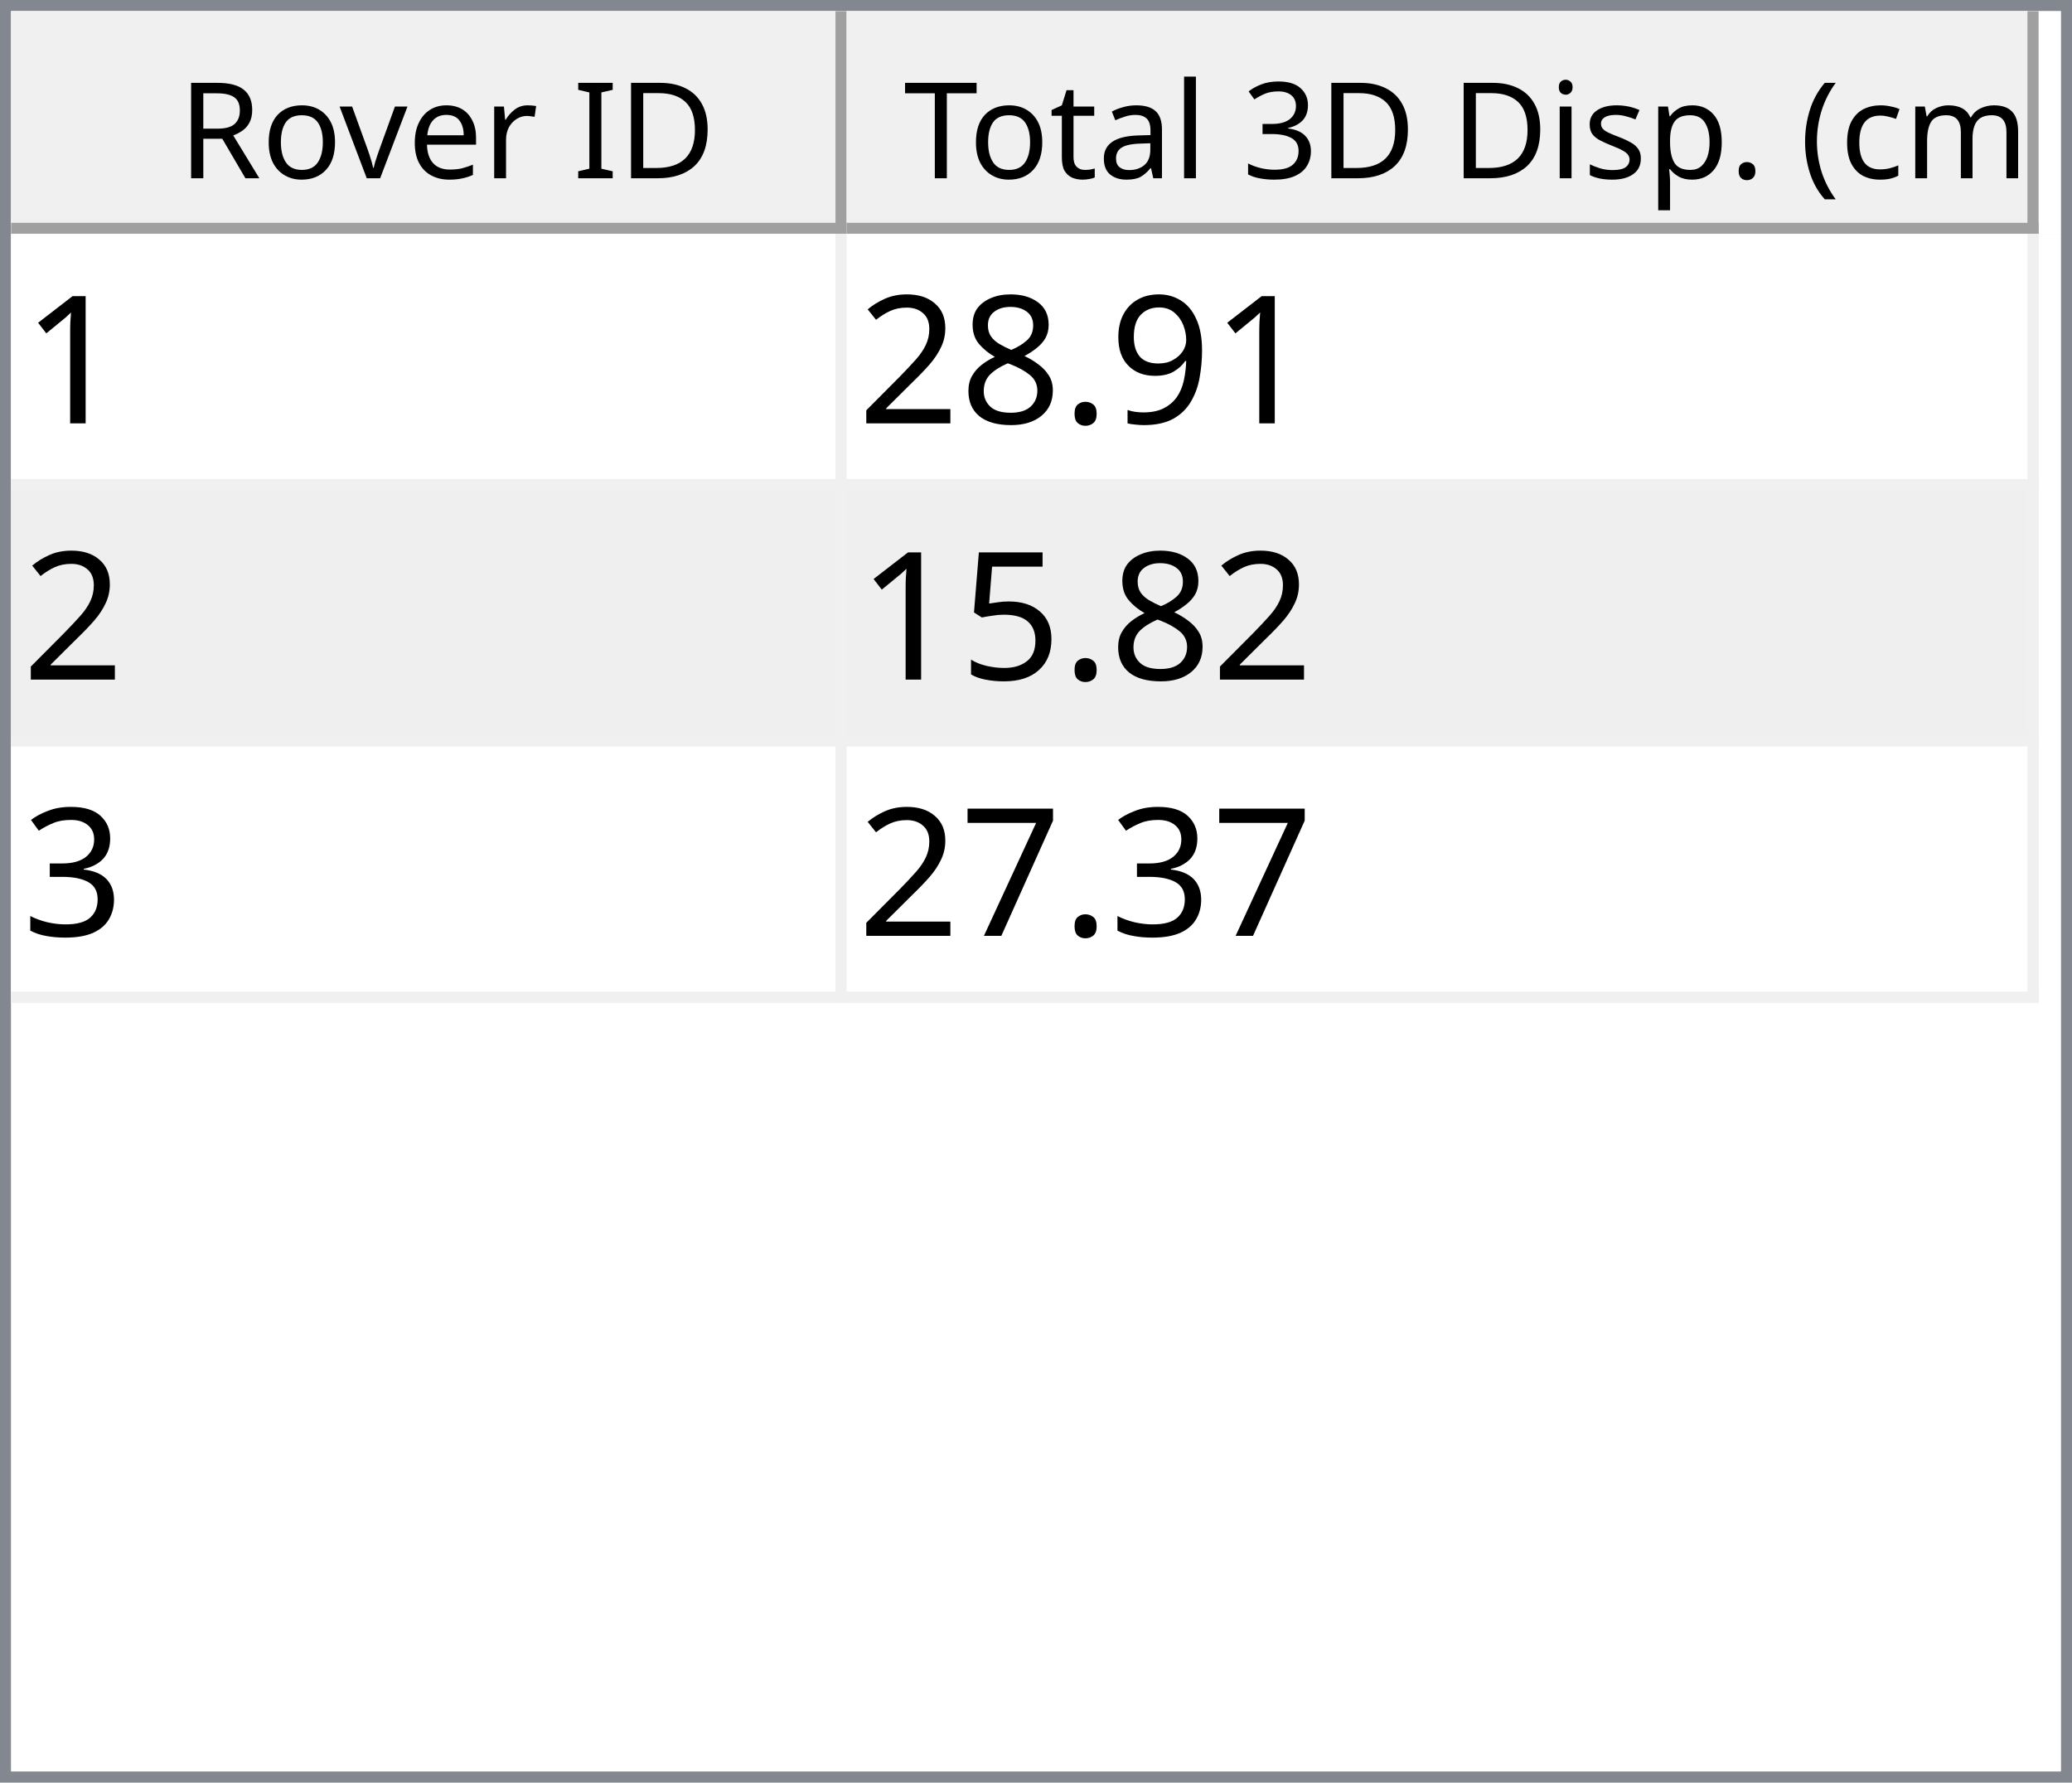
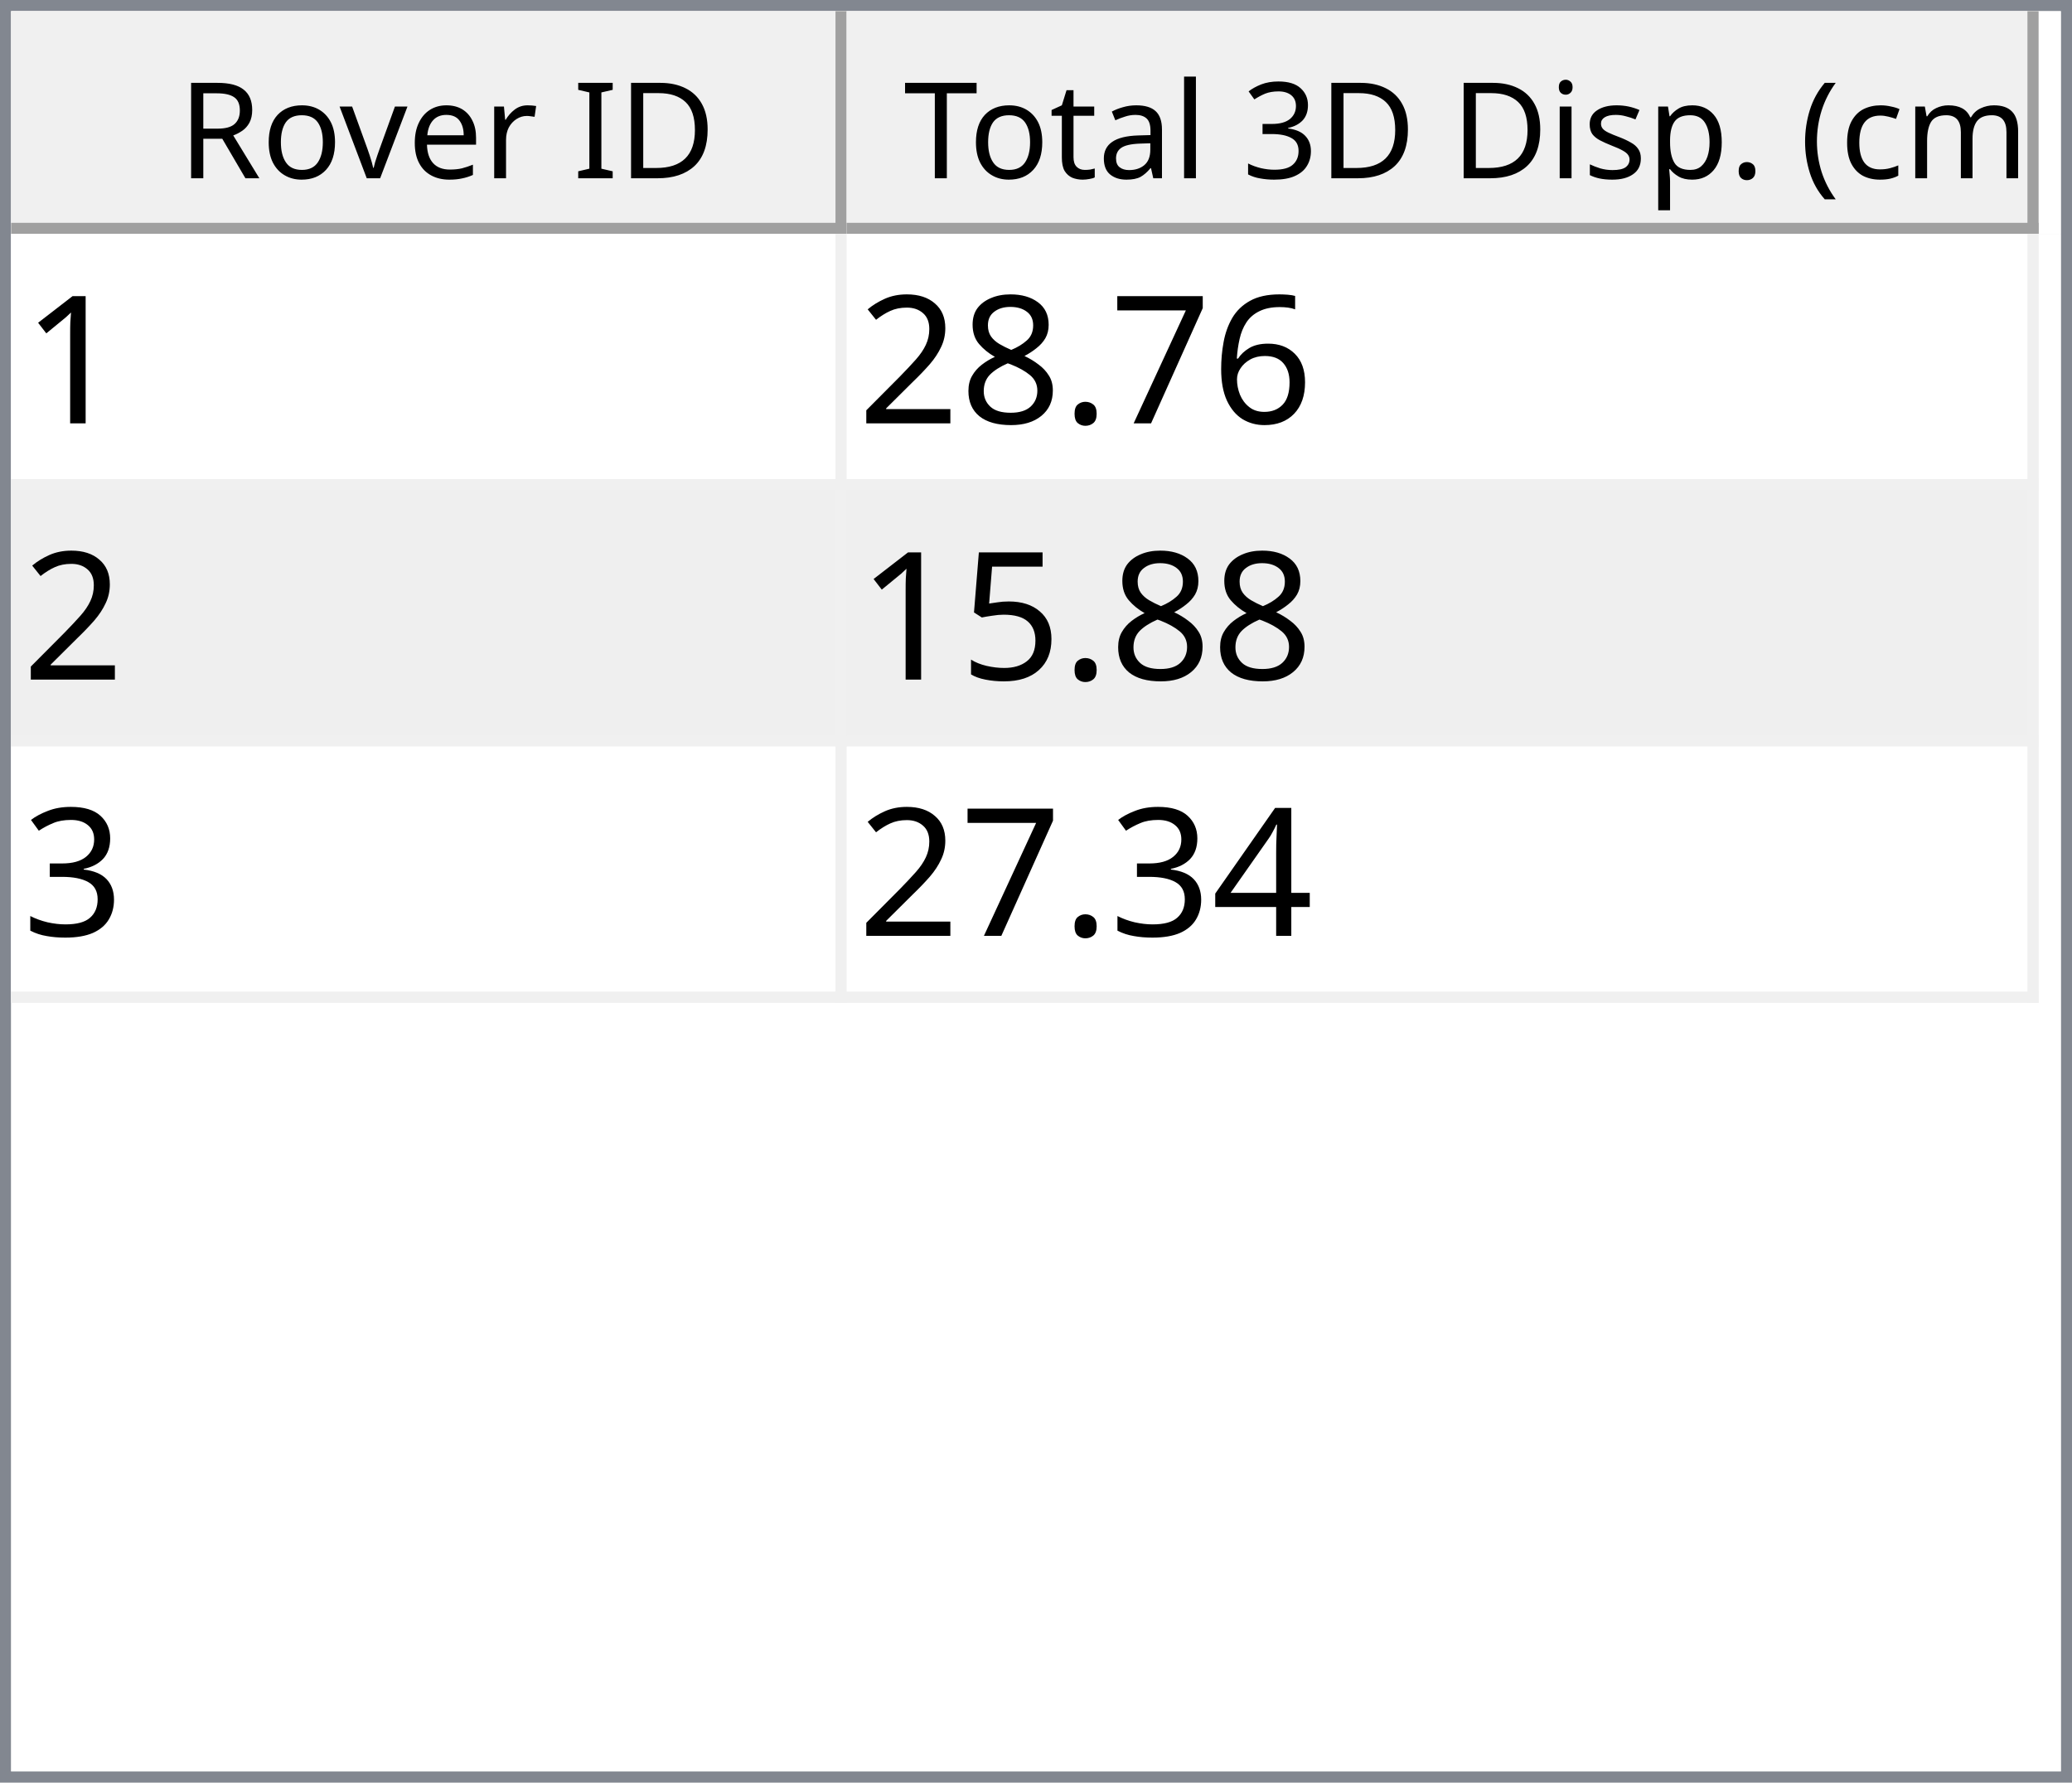
<svg xmlns="http://www.w3.org/2000/svg" style="fill-opacity:1; color-rendering:auto; color-interpolation:auto; text-rendering:auto; stroke:black; stroke-linecap:square; stroke-miterlimit:10; shape-rendering:auto; stroke-opacity:1; fill:black; stroke-dasharray:none; font-weight:normal; stroke-width:1; font-family:'Dialog'; font-style:normal; stroke-linejoin:miter; font-size:12px; stroke-dashoffset:0; image-rendering:auto;" width="186" height="160">
  <defs id="genericDefs" />
  <g>
    <defs id="defs1">
      <clipPath clipPathUnits="userSpaceOnUse" id="clipPath1">
        <path d="M0 0 L186 0 L186 160 L0 160 L0 0 Z" />
      </clipPath>
      <clipPath clipPathUnits="userSpaceOnUse" id="clipPath2">
        <path d="M0 0 L0 160 L186 160 L186 0 Z" />
      </clipPath>
      <clipPath clipPathUnits="userSpaceOnUse" id="clipPath3">
        <path d="M0 0 L0 20 L184 20 L184 0 Z" />
      </clipPath>
      <clipPath clipPathUnits="userSpaceOnUse" id="clipPath4">
        <path d="M0 0 L0 20 L75 20 L75 0 Z" />
      </clipPath>
      <clipPath clipPathUnits="userSpaceOnUse" id="clipPath5">
        <path d="M1 1 L1 19 L74 19 L74 1 Z" />
      </clipPath>
      <clipPath clipPathUnits="userSpaceOnUse" id="clipPath6">
        <path d="M0 0 L0 18 L73 18 L73 0 Z" />
      </clipPath>
      <clipPath clipPathUnits="userSpaceOnUse" id="clipPath7">
        <path d="M-0.5 -0.5 L-0.5 19.5 L74.5 19.5 L74.5 -0.5 Z" />
      </clipPath>
      <clipPath clipPathUnits="userSpaceOnUse" id="clipPath8">
        <path d="M0 0 L0 20 L107 20 L107 0 Z" />
      </clipPath>
      <clipPath clipPathUnits="userSpaceOnUse" id="clipPath9">
        <path d="M1 1 L1 19 L106 19 L106 1 Z" />
      </clipPath>
      <clipPath clipPathUnits="userSpaceOnUse" id="clipPath10">
        <path d="M0 0 L0 18 L105 18 L105 0 Z" />
      </clipPath>
      <clipPath clipPathUnits="userSpaceOnUse" id="clipPath11">
        <path d="M-0.5 -0.5 L-0.5 19.5 L106.5 19.5 L106.5 -0.5 Z" />
      </clipPath>
      <clipPath clipPathUnits="userSpaceOnUse" id="clipPath12">
        <path d="M0 0 L0 138 L184 138 L184 0 Z" />
      </clipPath>
      <clipPath clipPathUnits="userSpaceOnUse" id="clipPath13">
        <path d="M0 0 L0 69 L182 69 L182 0 Z" />
      </clipPath>
      <clipPath clipPathUnits="userSpaceOnUse" id="clipPath14">
        <path d="M-0.5 -0.5 L-0.5 68.5 L181.5 68.5 L181.5 -0.5 Z" />
      </clipPath>
      <clipPath clipPathUnits="userSpaceOnUse" id="clipPath15">
        <path d="M0 0 L0 22 L74 22 L74 0 Z" />
      </clipPath>
      <clipPath clipPathUnits="userSpaceOnUse" id="clipPath16">
        <path d="M0 0 L0 22 L106 22 L106 0 Z" />
      </clipPath>
      <font horiz-adv-x="64.551" id="font1">
        <font-face ascent="107.91" descent="25.098" units-per-em="100" style="font-style:normal; font-family:Segoe UI; font-weight:normal;" />
        <missing-glyph horiz-adv-x="64.551" d="M8.109 0 L8.109 68.266 L56.453 68.266 L56.453 0 L8.109 0 ZM15.328 7.234 L49.219 7.234 L49.219 61.031 L15.328 61.031 L15.328 7.234 Z" />
        <glyph unicode="D" horiz-adv-x="70.117" d="M9.188 0 L9.188 70.016 L28.516 70.016 Q65.531 70.016 65.531 35.891 Q65.531 19.672 55.25 9.836 Q44.969 0 27.734 0 L9.188 0 ZM17.391 62.594 L17.391 7.422 L27.828 7.422 Q41.609 7.422 49.273 14.797 Q56.938 22.172 56.938 35.688 Q56.938 62.594 28.328 62.594 L17.391 62.594 Z" />
        <glyph unicode="I" horiz-adv-x="26.611" d="M17.391 0 L9.188 0 L9.188 70.016 L17.391 70.016 L17.391 0 Z" />
        <glyph unicode=" " horiz-adv-x="27.393" d="" />
        <glyph unicode="r" horiz-adv-x="34.766" d="M34.188 41.891 Q32.078 43.5 28.125 43.5 Q23 43.5 19.555 38.672 Q16.109 33.844 16.109 25.484 L16.109 0 L8.109 0 L8.109 50 L16.109 50 L16.109 39.703 L16.312 39.703 Q18.016 44.969 21.531 47.922 Q25.047 50.875 29.391 50.875 Q32.516 50.875 34.188 50.203 L34.188 41.891 Z" />
        <glyph unicode="e" horiz-adv-x="52.295" d="M48.297 23 L12.984 23 Q13.188 14.656 17.484 10.109 Q21.781 5.562 29.297 5.562 Q37.75 5.562 44.828 11.141 L44.828 3.609 Q38.234 -1.172 27.391 -1.172 Q16.797 -1.172 10.742 5.641 Q4.688 12.453 4.688 24.812 Q4.688 36.469 11.305 43.82 Q17.922 51.172 27.734 51.172 Q37.547 51.172 42.922 44.828 Q48.297 38.484 48.297 27.203 L48.297 23 ZM40.094 29.781 Q40.047 36.719 36.75 40.578 Q33.453 44.438 27.594 44.438 Q21.922 44.438 17.969 40.383 Q14.016 36.328 13.094 29.781 L40.094 29.781 Z" />
        <glyph unicode="v" horiz-adv-x="47.9" d="M47.406 50 L27.484 0 L19.625 0 L0.688 50 L9.469 50 L22.172 13.672 Q23.578 9.672 23.922 6.688 L24.125 6.688 Q24.609 10.453 25.688 13.484 L38.969 50 L47.406 50 Z" />
        <glyph unicode="o" horiz-adv-x="58.594" d="M29 -1.172 Q17.922 -1.172 11.305 5.836 Q4.688 12.844 4.688 24.422 Q4.688 37.016 11.57 44.094 Q18.453 51.172 30.172 51.172 Q41.359 51.172 47.633 44.289 Q53.906 37.406 53.906 25.203 Q53.906 13.234 47.141 6.031 Q40.375 -1.172 29 -1.172 ZM29.594 44.438 Q21.875 44.438 17.383 39.188 Q12.891 33.938 12.891 24.703 Q12.891 15.828 17.43 10.695 Q21.969 5.562 29.594 5.562 Q37.359 5.562 41.531 10.594 Q45.703 15.625 45.703 24.906 Q45.703 34.281 41.531 39.359 Q37.359 44.438 29.594 44.438 Z" />
        <glyph unicode="R" horiz-adv-x="59.814" d="M59.375 0 L49.609 0 L37.891 19.625 Q36.281 22.359 34.766 24.289 Q33.25 26.219 31.664 27.438 Q30.078 28.656 28.25 29.219 Q26.422 29.781 24.125 29.781 L17.391 29.781 L17.391 0 L9.188 0 L9.188 70.016 L30.078 70.016 Q34.672 70.016 38.555 68.867 Q42.438 67.719 45.289 65.375 Q48.141 63.031 49.758 59.547 Q51.375 56.062 51.375 51.375 Q51.375 47.703 50.273 44.656 Q49.172 41.609 47.148 39.211 Q45.125 36.812 42.266 35.133 Q39.406 33.453 35.844 32.516 L35.844 32.328 Q37.594 31.547 38.891 30.547 Q40.188 29.547 41.359 28.18 Q42.531 26.812 43.68 25.078 Q44.828 23.344 46.234 21.047 L59.375 0 ZM17.391 62.594 L17.391 37.203 L28.516 37.203 Q31.594 37.203 34.203 38.133 Q36.812 39.062 38.719 40.797 Q40.625 42.531 41.703 45.047 Q42.781 47.562 42.781 50.688 Q42.781 56.297 39.141 59.445 Q35.5 62.594 28.609 62.594 L17.391 62.594 Z" />
        <glyph unicode=")" horiz-adv-x="30.176" d="M8.297 -15.922 L1.172 -15.922 Q16.406 2.344 16.406 26.812 Q16.406 51.469 1.078 70.016 L8.297 70.016 Q23.531 52.156 23.531 26.703 Q23.531 1.375 8.297 -15.922 Z" />
        <glyph unicode="m" horiz-adv-x="86.133" d="M79.109 0 L71.094 0 L71.094 28.719 Q71.094 37.016 68.531 40.727 Q65.969 44.438 59.906 44.438 Q54.781 44.438 51.195 39.75 Q47.609 35.062 47.609 28.516 L47.609 0 L39.594 0 L39.594 29.688 Q39.594 44.438 28.219 44.438 Q22.953 44.438 19.531 40.016 Q16.109 35.594 16.109 28.516 L16.109 0 L8.109 0 L8.109 50 L16.109 50 L16.109 42.094 L16.312 42.094 Q21.625 51.172 31.844 51.172 Q36.969 51.172 40.773 48.312 Q44.578 45.453 46 40.828 Q51.562 51.172 62.594 51.172 Q79.109 51.172 79.109 30.812 L79.109 0 Z" />
        <glyph unicode="c" horiz-adv-x="46.191" d="M42.188 2.297 Q36.422 -1.172 28.516 -1.172 Q17.828 -1.172 11.258 5.789 Q4.688 12.75 4.688 23.828 Q4.688 36.188 11.766 43.68 Q18.844 51.172 30.672 51.172 Q37.25 51.172 42.281 48.734 L42.281 40.531 Q36.719 44.438 30.375 44.438 Q22.703 44.438 17.797 38.945 Q12.891 33.453 12.891 24.516 Q12.891 15.719 17.508 10.641 Q22.125 5.562 29.891 5.562 Q36.422 5.562 42.188 9.906 L42.188 2.297 Z" />
        <glyph unicode="(" horiz-adv-x="30.176" d="M29.109 -15.922 L21.969 -15.922 Q6.844 1.375 6.844 26.703 Q6.844 52.156 21.969 70.016 L29.203 70.016 Q13.875 51.469 13.875 26.812 Q13.875 2.344 29.109 -15.922 Z" />
        <glyph unicode="." horiz-adv-x="21.68" d="M10.891 -1.078 Q8.641 -1.078 7.055 0.539 Q5.469 2.156 5.469 4.391 Q5.469 6.641 7.055 8.273 Q8.641 9.906 10.891 9.906 Q13.188 9.906 14.797 8.273 Q16.406 6.641 16.406 4.391 Q16.406 2.156 14.797 0.539 Q13.188 -1.078 10.891 -1.078 Z" />
        <glyph unicode="p" horiz-adv-x="58.789" d="M16.312 7.234 L16.109 7.234 L16.109 -23 L8.109 -23 L8.109 50 L16.109 50 L16.109 41.219 L16.312 41.219 Q22.219 51.172 33.594 51.172 Q43.266 51.172 48.688 44.461 Q54.109 37.75 54.109 26.469 Q54.109 13.922 48 6.375 Q41.891 -1.172 31.297 -1.172 Q21.578 -1.172 16.312 7.234 ZM16.109 27.391 L16.109 20.406 Q16.109 14.203 20.141 9.883 Q24.172 5.562 30.375 5.562 Q37.641 5.562 41.773 11.133 Q45.906 16.703 45.906 26.609 Q45.906 34.969 42.047 39.703 Q38.188 44.438 31.594 44.438 Q24.609 44.438 20.359 39.578 Q16.109 34.719 16.109 27.391 Z" />
        <glyph unicode="s" horiz-adv-x="42.432" d="M5.078 1.812 L5.078 10.406 Q11.625 5.562 19.484 5.562 Q30.031 5.562 30.031 12.594 Q30.031 14.594 29.125 15.992 Q28.219 17.391 26.68 18.461 Q25.141 19.531 23.07 20.383 Q21 21.234 18.609 22.172 Q15.281 23.484 12.766 24.828 Q10.25 26.172 8.57 27.859 Q6.891 29.547 6.031 31.695 Q5.172 33.844 5.172 36.719 Q5.172 40.234 6.789 42.945 Q8.406 45.656 11.086 47.484 Q13.766 49.312 17.211 50.242 Q20.656 51.172 24.312 51.172 Q30.812 51.172 35.938 48.922 L35.938 40.828 Q30.422 44.438 23.25 44.438 Q21 44.438 19.195 43.922 Q17.391 43.406 16.094 42.477 Q14.797 41.547 14.086 40.258 Q13.375 38.969 13.375 37.406 Q13.375 35.453 14.086 34.133 Q14.797 32.812 16.164 31.789 Q17.531 30.766 19.484 29.938 Q21.438 29.109 23.922 28.125 Q27.25 26.859 29.883 25.516 Q32.516 24.172 34.375 22.484 Q36.234 20.797 37.234 18.602 Q38.234 16.406 38.234 13.375 Q38.234 9.672 36.602 6.938 Q34.969 4.203 32.234 2.398 Q29.5 0.594 25.93 -0.289 Q22.359 -1.172 18.453 -1.172 Q10.75 -1.172 5.078 1.812 Z" />
        <glyph unicode="i" horiz-adv-x="24.219" d="M12.203 62.703 Q10.062 62.703 8.547 64.164 Q7.031 65.625 7.031 67.875 Q7.031 70.125 8.547 71.609 Q10.062 73.094 12.203 73.094 Q14.406 73.094 15.945 71.609 Q17.484 70.125 17.484 67.875 Q17.484 65.719 15.945 64.211 Q14.406 62.703 12.203 62.703 ZM16.109 0 L8.109 0 L8.109 50 L16.109 50 L16.109 0 Z" />
        <glyph unicode="3" horiz-adv-x="53.906" d="M46.531 19.828 Q46.531 15.094 44.75 11.211 Q42.969 7.328 39.719 4.57 Q36.469 1.812 31.93 0.297 Q27.391 -1.219 21.922 -1.219 Q11.922 -1.219 6 2.594 L6 11.188 Q13.094 5.609 22.219 5.609 Q25.875 5.609 28.828 6.539 Q31.781 7.469 33.906 9.227 Q36.031 10.984 37.18 13.477 Q38.328 15.969 38.328 19.094 Q38.328 32.812 18.797 32.812 L12.984 32.812 L12.984 39.594 L18.5 39.594 Q35.797 39.594 35.797 52.484 Q35.797 64.406 22.609 64.406 Q15.188 64.406 8.688 59.422 L8.688 67.188 Q15.375 71.188 24.609 71.188 Q29 71.188 32.57 69.969 Q36.141 68.75 38.68 66.555 Q41.219 64.359 42.609 61.281 Q44 58.203 44 54.5 Q44 40.672 30.031 36.719 L30.031 36.531 Q33.594 36.141 36.625 34.797 Q39.656 33.453 41.852 31.305 Q44.047 29.156 45.289 26.25 Q46.531 23.344 46.531 19.828 Z" />
        <glyph unicode="l" horiz-adv-x="24.219" d="M16.109 0 L8.109 0 L8.109 74.031 L16.109 74.031 L16.109 0 Z" />
        <glyph unicode="a" horiz-adv-x="50.879" d="M43.891 0 L35.891 0 L35.891 7.812 L35.688 7.812 Q30.469 -1.172 20.312 -1.172 Q12.844 -1.172 8.617 2.781 Q4.391 6.734 4.391 13.281 Q4.391 27.297 20.906 29.594 L35.891 31.688 Q35.891 44.438 25.594 44.438 Q16.547 44.438 9.281 38.281 L9.281 46.484 Q16.656 51.172 26.266 51.172 Q43.891 51.172 43.891 32.516 L43.891 0 ZM35.891 25.297 L23.828 23.641 Q18.266 22.859 15.43 20.875 Q12.594 18.891 12.594 13.875 Q12.594 10.203 15.211 7.883 Q17.828 5.562 22.172 5.562 Q28.125 5.562 32.008 9.742 Q35.891 13.922 35.891 20.312 L35.891 25.297 Z" />
        <glyph unicode="t" horiz-adv-x="33.887" d="M31.297 0.484 Q28.469 -1.078 23.828 -1.078 Q10.688 -1.078 10.688 13.578 L10.688 43.172 L2.094 43.172 L2.094 50 L10.688 50 L10.688 62.203 L18.703 64.797 L18.703 50 L31.297 50 L31.297 43.172 L18.703 43.172 L18.703 14.984 Q18.703 9.969 20.414 7.82 Q22.125 5.672 26.078 5.672 Q29.109 5.672 31.297 7.328 L31.297 0.484 Z" />
        <glyph unicode="T" horiz-adv-x="52.393" d="M50.594 62.594 L30.375 62.594 L30.375 0 L22.172 0 L22.172 62.594 L2 62.594 L2 70.016 L50.594 70.016 L50.594 62.594 Z" />
      </font>
      <font horiz-adv-x="75.0" id="font2">
        <font-face ascent="100.537" descent="21.973" units-per-em="100" style="font-style:normal; font-family:sans-serif; font-weight:normal;" />
        <missing-glyph horiz-adv-x="75.0" d="M12.5 0 L12.5 62.5 L62.5 62.5 L62.5 0 L12.5 0 ZM14.062 1.562 L60.938 1.562 L60.938 60.938 L14.062 60.938 L14.062 1.562 Z" />
        <glyph unicode="1" horiz-adv-x="55.615" d="M37.25 0 L28.469 0 L28.469 56 Q25.297 52.984 20.141 49.953 Q14.984 46.922 10.891 45.406 L10.891 53.906 Q18.266 57.375 23.781 62.305 Q29.297 67.234 31.594 71.875 L37.25 71.875 L37.25 0 Z" />
-         <glyph unicode="9" horiz-adv-x="55.615" d="M5.469 16.547 L13.922 17.328 Q14.984 11.375 18.016 8.688 Q21.047 6 25.781 6 Q29.828 6 32.883 7.859 Q35.938 9.719 37.891 12.82 Q39.844 15.922 41.164 21.195 Q42.484 26.469 42.484 31.938 Q42.484 32.516 42.438 33.688 Q39.797 29.5 35.234 26.883 Q30.672 24.266 25.344 24.266 Q16.453 24.266 10.305 30.711 Q4.156 37.156 4.156 47.703 Q4.156 58.594 10.578 65.234 Q17 71.875 26.656 71.875 Q33.641 71.875 39.43 68.117 Q45.219 64.359 48.219 57.398 Q51.219 50.438 51.219 37.25 Q51.219 23.531 48.242 15.406 Q45.266 7.281 39.383 3.031 Q33.5 -1.219 25.594 -1.219 Q17.188 -1.219 11.867 3.445 Q6.547 8.109 5.469 16.547 ZM41.453 48.141 Q41.453 55.719 37.43 60.156 Q33.406 64.594 27.734 64.594 Q21.875 64.594 17.531 59.812 Q13.188 55.031 13.188 47.406 Q13.188 40.578 17.312 36.305 Q21.438 32.031 27.484 32.031 Q33.594 32.031 37.523 36.305 Q41.453 40.578 41.453 48.141 Z" />
+         <glyph unicode="6" horiz-adv-x="55.615" d="M49.75 54.047 L41.016 53.375 Q39.844 58.547 37.703 60.891 Q34.125 64.656 28.906 64.656 Q24.703 64.656 21.531 62.312 Q17.391 59.281 14.992 53.469 Q12.594 47.656 12.5 36.922 Q15.672 41.75 20.266 44.094 Q24.859 46.438 29.891 46.438 Q38.672 46.438 44.852 39.969 Q51.031 33.5 51.031 23.25 Q51.031 16.5 48.125 10.719 Q45.219 4.938 40.141 1.859 Q35.062 -1.219 28.609 -1.219 Q17.625 -1.219 10.695 6.859 Q3.766 14.938 3.766 33.5 Q3.766 54.25 11.422 63.672 Q18.109 71.875 29.438 71.875 Q37.891 71.875 43.289 67.141 Q48.688 62.406 49.75 54.047 ZM13.875 23.188 Q13.875 18.656 15.797 14.508 Q17.719 10.359 21.188 8.18 Q24.656 6 28.469 6 Q34.031 6 38.039 10.492 Q42.047 14.984 42.047 22.703 Q42.047 30.125 38.086 34.398 Q34.125 38.672 28.125 38.672 Q22.172 38.672 18.023 34.398 Q13.875 30.125 13.875 23.188 Z" />
+         <glyph unicode="7" horiz-adv-x="55.615" d="M4.734 62.203 L4.734 70.656 L51.078 70.656 L51.078 63.812 Q44.234 56.547 37.523 44.484 Q30.812 32.422 27.156 19.672 Q24.516 10.688 23.781 0 L14.75 0 Q14.891 8.453 18.062 20.414 Q21.234 32.375 27.172 43.484 Q33.109 54.594 39.797 62.203 L4.734 62.203 Z" />
        <glyph unicode="." horiz-adv-x="27.783" d="M9.078 0 L9.078 10.016 L19.094 10.016 L19.094 0 L9.078 0 Z" />
        <glyph unicode="8" horiz-adv-x="55.615" d="M17.672 38.812 Q12.203 40.828 9.57 44.539 Q6.938 48.25 6.938 53.422 Q6.938 61.234 12.555 66.555 Q18.172 71.875 27.484 71.875 Q36.859 71.875 42.578 66.43 Q48.297 60.984 48.297 53.172 Q48.297 48.188 45.68 44.508 Q43.062 40.828 37.75 38.812 Q44.344 36.672 47.781 31.883 Q51.219 27.094 51.219 20.453 Q51.219 11.281 44.727 5.031 Q38.234 -1.219 27.641 -1.219 Q17.047 -1.219 10.547 5.055 Q4.047 11.328 4.047 20.703 Q4.047 27.688 7.594 32.398 Q11.141 37.109 17.672 38.812 ZM15.922 53.719 Q15.922 48.641 19.195 45.414 Q22.469 42.188 27.688 42.188 Q32.766 42.188 36.016 45.383 Q39.266 48.578 39.266 53.219 Q39.266 58.062 35.914 61.359 Q32.562 64.656 27.594 64.656 Q22.562 64.656 19.242 61.43 Q15.922 58.203 15.922 53.719 ZM13.094 20.656 Q13.094 16.891 14.875 13.375 Q16.656 9.859 20.172 7.93 Q23.688 6 27.734 6 Q34.031 6 38.133 10.055 Q42.234 14.109 42.234 20.359 Q42.234 26.703 38.016 30.859 Q33.797 35.016 27.438 35.016 Q21.234 35.016 17.164 30.914 Q13.094 26.812 13.094 20.656 Z" />
        <glyph unicode="2" horiz-adv-x="55.615" d="M50.344 8.453 L50.344 0 L3.031 0 Q2.938 3.172 4.047 6.109 Q5.859 10.938 9.836 15.625 Q13.812 20.312 21.344 26.469 Q33.016 36.031 37.117 41.625 Q41.219 47.219 41.219 52.203 Q41.219 57.422 37.477 61.008 Q33.734 64.594 27.734 64.594 Q21.391 64.594 17.578 60.789 Q13.766 56.984 13.719 50.25 L4.688 51.172 Q5.609 61.281 11.664 66.578 Q17.719 71.875 27.938 71.875 Q38.234 71.875 44.242 66.164 Q50.25 60.453 50.25 52 Q50.25 47.703 48.492 43.555 Q46.734 39.406 42.656 34.812 Q38.578 30.219 29.109 22.219 Q21.188 15.578 18.945 13.211 Q16.703 10.844 15.234 8.453 L50.344 8.453 Z" />
        <glyph unicode="5" horiz-adv-x="55.615" d="M4.156 18.75 L13.375 19.531 Q14.406 12.797 18.141 9.398 Q21.875 6 27.156 6 Q33.5 6 37.891 10.789 Q42.281 15.578 42.281 23.484 Q42.281 31 38.062 35.352 Q33.844 39.703 27 39.703 Q22.75 39.703 19.336 37.773 Q15.922 35.844 13.969 32.766 L5.719 33.844 L12.641 70.609 L48.25 70.609 L48.25 62.203 L19.672 62.203 L15.828 42.969 Q22.266 47.469 29.344 47.469 Q38.719 47.469 45.164 40.969 Q51.609 34.469 51.609 24.266 Q51.609 14.547 45.953 7.469 Q39.062 -1.219 27.156 -1.219 Q17.391 -1.219 11.211 4.25 Q5.031 9.719 4.156 18.75 Z" />
        <glyph unicode="3" horiz-adv-x="55.615" d="M4.203 18.891 L12.984 20.062 Q14.5 12.594 18.141 9.297 Q21.781 6 27 6 Q33.203 6 37.477 10.297 Q41.75 14.594 41.75 20.953 Q41.75 27 37.797 30.93 Q33.844 34.859 27.734 34.859 Q25.25 34.859 21.531 33.891 L22.516 41.609 Q23.391 41.5 23.922 41.5 Q29.547 41.5 34.039 44.43 Q38.531 47.359 38.531 53.469 Q38.531 58.297 35.258 61.477 Q31.984 64.656 26.812 64.656 Q21.688 64.656 18.266 61.43 Q14.844 58.203 13.875 51.766 L5.078 53.328 Q6.688 62.156 12.398 67.016 Q18.109 71.875 26.609 71.875 Q32.469 71.875 37.398 69.359 Q42.328 66.844 44.945 62.5 Q47.562 58.156 47.562 53.266 Q47.562 48.641 45.07 44.828 Q42.578 41.016 37.703 38.766 Q44.047 37.312 47.562 32.695 Q51.078 28.078 51.078 21.141 Q51.078 11.766 44.242 5.25 Q37.406 -1.266 26.953 -1.266 Q17.531 -1.266 11.305 4.352 Q5.078 9.969 4.203 18.891 Z" />
-         <glyph unicode="7" horiz-adv-x="55.615" d="M4.734 62.203 L4.734 70.656 L51.078 70.656 L51.078 63.812 Q44.234 56.547 37.523 44.484 Q30.812 32.422 27.156 19.672 Q24.516 10.688 23.781 0 L14.75 0 Q14.891 8.453 18.062 20.414 Q21.234 32.375 27.172 43.484 Q33.109 54.594 39.797 62.203 L4.734 62.203 Z" />
+         <glyph unicode="4" horiz-adv-x="55.615" d="M32.328 0 L32.328 17.141 L1.266 17.141 L1.266 25.203 L33.938 71.578 L41.109 71.578 L41.109 25.203 L50.781 25.203 L50.781 17.141 L41.109 17.141 L41.109 0 L32.328 0 ZM32.328 25.203 L32.328 57.469 L9.906 25.203 L32.328 25.203 Z" />
      </font>
    </defs>
    <g style="fill:white; stroke:white;">
      <rect x="0" y="0" width="186" style="clip-path:url(#clipPath1); stroke:none;" height="160" />
    </g>
    <g style="fill:white; text-rendering:optimizeSpeed; color-rendering:optimizeSpeed; image-rendering:optimizeSpeed; shape-rendering:crispEdges; stroke:white; color-interpolation:sRGB;">
      <rect x="0" width="186" height="160" y="0" style="stroke:none;" />
      <path style="stroke:none;" d="M0 160 L186 160 L186 0 L0 0 Z" />
    </g>
    <g style="fill:rgb(240,240,240); font-family:'Segoe UI'; stroke:rgb(240,240,240);">
      <rect x="0" y="0" width="186" style="clip-path:url(#clipPath2); stroke:none;" height="160" />
    </g>
    <g style="fill:rgb(130,135,144); font-family:'Segoe UI'; stroke:rgb(130,135,144);">
      <path d="M0 0 L186 0 L186 160 L0 160 L0 0 ZM1 1 L185 1 L185 159 L1 159 L1 1 Z" style="fill-rule:evenodd; clip-path:url(#clipPath2); stroke:none;" />
    </g>
    <g style="fill:white; font-family:'Segoe UI'; stroke:white;" transform="translate(1,1)">
      <rect x="0" y="0" width="184" style="clip-path:url(#clipPath3); stroke:none;" height="20" />
    </g>
    <g style="fill:rgb(240,240,240); font-family:'Segoe UI'; stroke:rgb(240,240,240);" transform="translate(1,1)">
      <rect x="0" y="0" width="75" style="clip-path:url(#clipPath4); stroke:none;" height="20" />
    </g>
    <g style="font-family:'Segoe UI';" transform="translate(2,2)">
      <text x="14" xml:space="preserve" y="14" style="clip-path:url(#clipPath6); stroke:none;">Rover ID</text>
    </g>
    <g style="fill:rgb(160,160,160); font-family:'Segoe UI'; stroke:rgb(160,160,160); stroke-linejoin:bevel;" transform="translate(1.5,1.5)">
      <line x1="74" x2="74" y1="0" style="fill:none; clip-path:url(#clipPath7);" y2="19" />
    </g>
    <g style="fill:rgb(160,160,160); font-family:'Segoe UI'; stroke:rgb(160,160,160); stroke-linejoin:bevel;" transform="matrix(1,0,0,1,1,1) translate(0.5,0.5)">
      <line x1="0" x2="74" y1="19" style="fill:none; clip-path:url(#clipPath7);" y2="19" />
    </g>
    <g style="fill:rgb(240,240,240); font-family:'Segoe UI'; stroke:rgb(240,240,240);" transform="translate(76,1)">
      <rect x="0" y="0" width="107" style="clip-path:url(#clipPath8); stroke:none;" height="20" />
    </g>
    <g style="font-family:'Segoe UI';" transform="translate(77,2)">
      <text x="1" xml:space="preserve" y="14" style="clip-path:url(#clipPath10); stroke:none;"> Total 3D Disp. (cm)</text>
    </g>
    <g style="fill:rgb(160,160,160); font-family:'Segoe UI'; stroke:rgb(160,160,160); stroke-linejoin:bevel;" transform="translate(76.5,1.5)">
      <line x1="106" x2="106" y1="0" style="fill:none; clip-path:url(#clipPath11);" y2="19" />
    </g>
    <g style="fill:rgb(160,160,160); font-family:'Segoe UI'; stroke:rgb(160,160,160); stroke-linejoin:bevel;" transform="matrix(1,0,0,1,76,1) translate(0.5,0.5)">
      <line x1="0" x2="106" y1="19" style="fill:none; clip-path:url(#clipPath11);" y2="19" />
    </g>
    <g style="fill:white; font-family:'Segoe UI'; stroke:white;" transform="translate(1,21)">
      <rect x="0" y="0" width="184" style="clip-path:url(#clipPath12); stroke:none;" height="138" />
    </g>
    <g style="fill:rgb(240,240,240); font-size:16px; font-family:sans-serif; stroke:rgb(240,240,240);" transform="translate(1,21)">
      <rect x="0" y="0" width="182" style="clip-path:url(#clipPath13); stroke:none;" height="69" />
      <line transform="translate(0.5,0.5)" x1="0" x2="181" y1="22" style="clip-path:url(#clipPath14); fill:none; stroke-linejoin:bevel;" y2="22" />
    </g>
    <g transform="matrix(1,0,0,1,1,21) translate(0.5,0.5)" style="fill:rgb(240,240,240); font-size:16px; font-family:sans-serif; stroke:rgb(240,240,240); stroke-linejoin:bevel;">
      <line x1="0" x2="181" y1="45" style="fill:none; clip-path:url(#clipPath14);" y2="45" />
    </g>
    <g transform="matrix(1,0,0,1,1,21) translate(0.5,0.5)" style="fill:rgb(240,240,240); font-size:16px; font-family:sans-serif; stroke:rgb(240,240,240); stroke-linejoin:bevel;">
      <line x1="0" x2="181" y1="68" style="fill:none; clip-path:url(#clipPath14);" y2="68" />
    </g>
    <g transform="matrix(1,0,0,1,1,21) translate(0.5,0.5)" style="fill:rgb(240,240,240); font-size:16px; font-family:sans-serif; stroke:rgb(240,240,240); stroke-linejoin:bevel;">
      <line x1="74" x2="74" y1="0" style="fill:none; clip-path:url(#clipPath14);" y2="68" />
    </g>
    <g transform="matrix(1,0,0,1,1,21) translate(0.5,0.5)" style="fill:rgb(240,240,240); font-size:16px; font-family:sans-serif; stroke:rgb(240,240,240); stroke-linejoin:bevel;">
      <line x1="181" x2="181" y1="0" style="fill:none; clip-path:url(#clipPath14);" y2="68" />
    </g>
    <g style="fill:white; font-size:16px; font-family:sans-serif; stroke:white;" transform="matrix(1,0,0,1,1,21)">
      <rect x="0" y="0" width="74" style="clip-path:url(#clipPath15); stroke:none;" height="22" />
      <text x="1" y="17" style="fill:black; clip-path:url(#clipPath15); stroke:none;" xml:space="preserve">1</text>
    </g>
    <g style="fill:white; font-size:16px; font-family:sans-serif; stroke:white;" transform="matrix(1,0,0,1,1,21) translate(75,0)">
      <rect x="0" y="0" width="106" style="clip-path:url(#clipPath16); stroke:none;" height="22" />
-       <text x="1" y="17" style="fill:black; clip-path:url(#clipPath16); stroke:none;" xml:space="preserve">28.91</text>
+       <text x="1" y="17" style="fill:black; clip-path:url(#clipPath16); stroke:none;" xml:space="preserve">28.76</text>
    </g>
    <g style="fill:rgb(239,239,239); font-size:16px; font-family:sans-serif; stroke:rgb(239,239,239);" transform="matrix(1,0,0,1,1,21) translate(0,23)">
      <rect x="0" y="0" width="74" style="clip-path:url(#clipPath15); stroke:none;" height="22" />
      <text x="1" y="17" style="fill:black; clip-path:url(#clipPath15); stroke:none;" xml:space="preserve">2</text>
    </g>
    <g style="fill:rgb(239,239,239); font-size:16px; font-family:sans-serif; stroke:rgb(239,239,239);" transform="matrix(1,0,0,1,1,21) translate(75,23)">
      <rect x="0" y="0" width="106" style="clip-path:url(#clipPath16); stroke:none;" height="22" />
-       <text x="1" y="17" style="fill:black; clip-path:url(#clipPath16); stroke:none;" xml:space="preserve">15.82</text>
+       <text x="1" y="17" style="fill:black; clip-path:url(#clipPath16); stroke:none;" xml:space="preserve">15.88</text>
    </g>
    <g style="fill:white; font-size:16px; font-family:sans-serif; stroke:white;" transform="matrix(1,0,0,1,1,21) translate(0,46)">
      <rect x="0" y="0" width="74" style="clip-path:url(#clipPath15); stroke:none;" height="22" />
      <text x="1" y="17" style="fill:black; clip-path:url(#clipPath15); stroke:none;" xml:space="preserve">3</text>
    </g>
    <g style="fill:white; font-size:16px; font-family:sans-serif; stroke:white;" transform="matrix(1,0,0,1,1,21) translate(75,46)">
      <rect x="0" y="0" width="106" style="clip-path:url(#clipPath16); stroke:none;" height="22" />
-       <text x="1" y="17" style="fill:black; clip-path:url(#clipPath16); stroke:none;" xml:space="preserve">27.37</text>
+       <text x="1" y="17" style="fill:black; clip-path:url(#clipPath16); stroke:none;" xml:space="preserve">27.34</text>
    </g>
  </g>
</svg>
